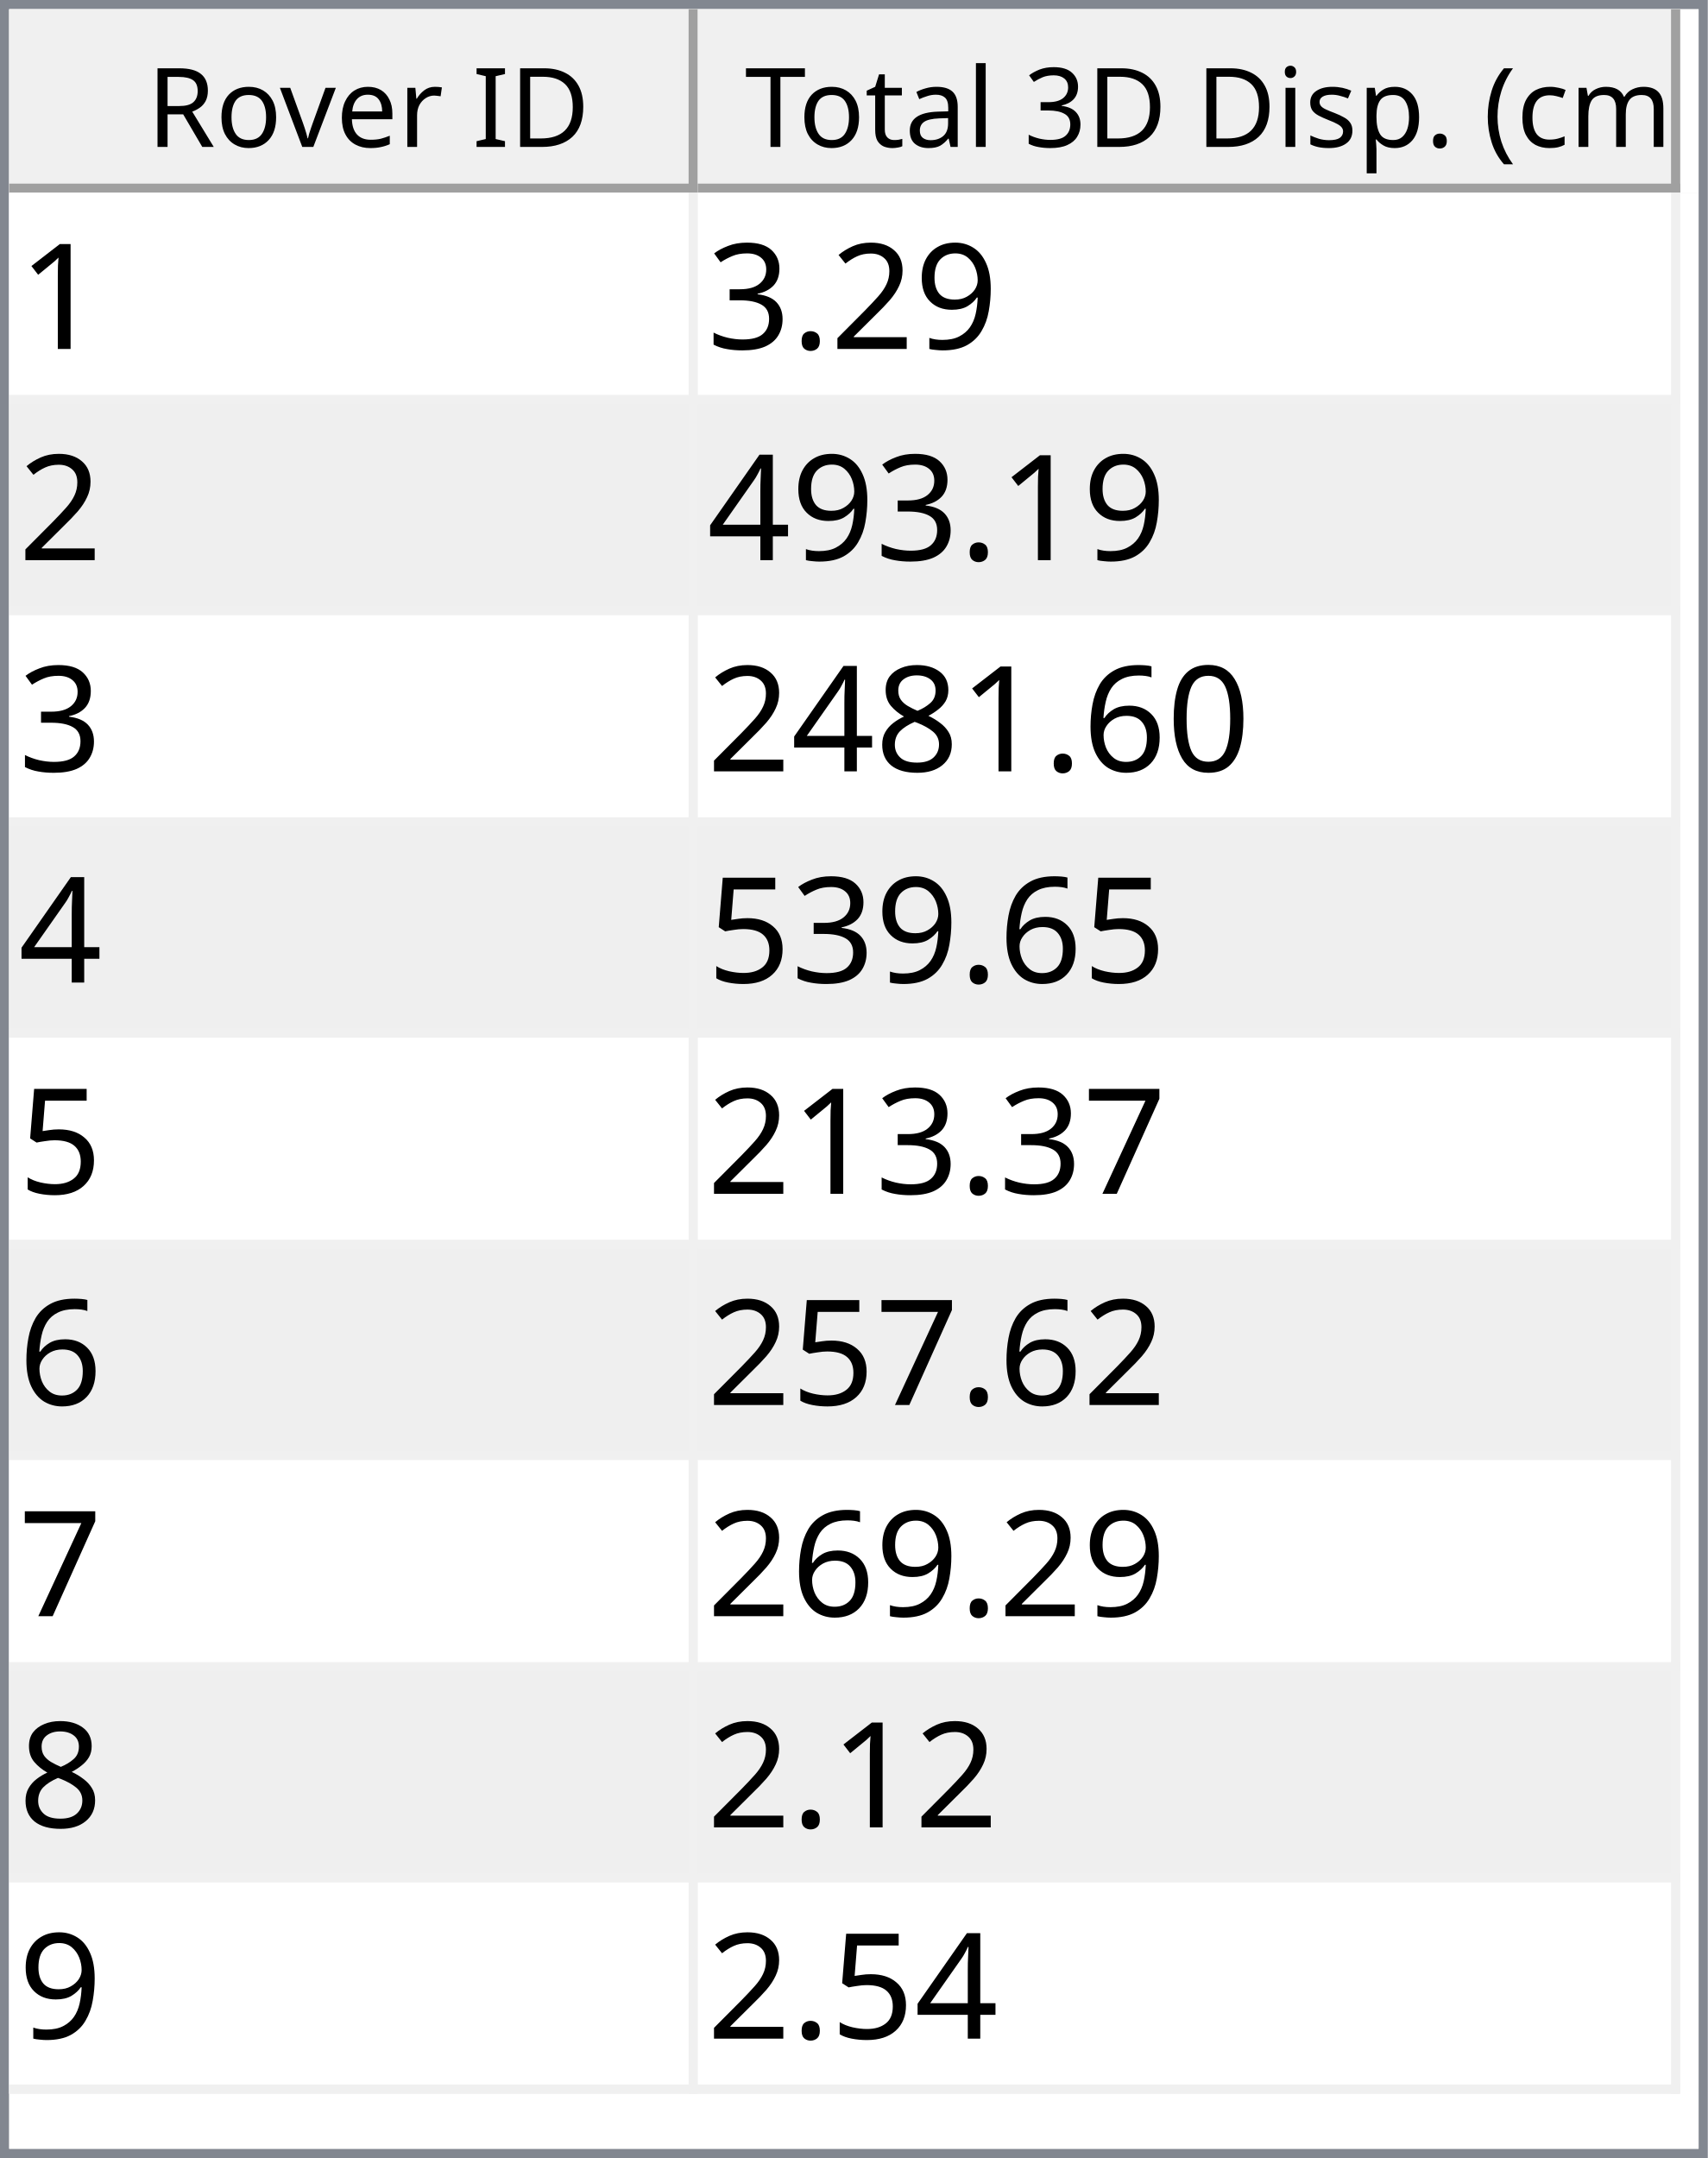
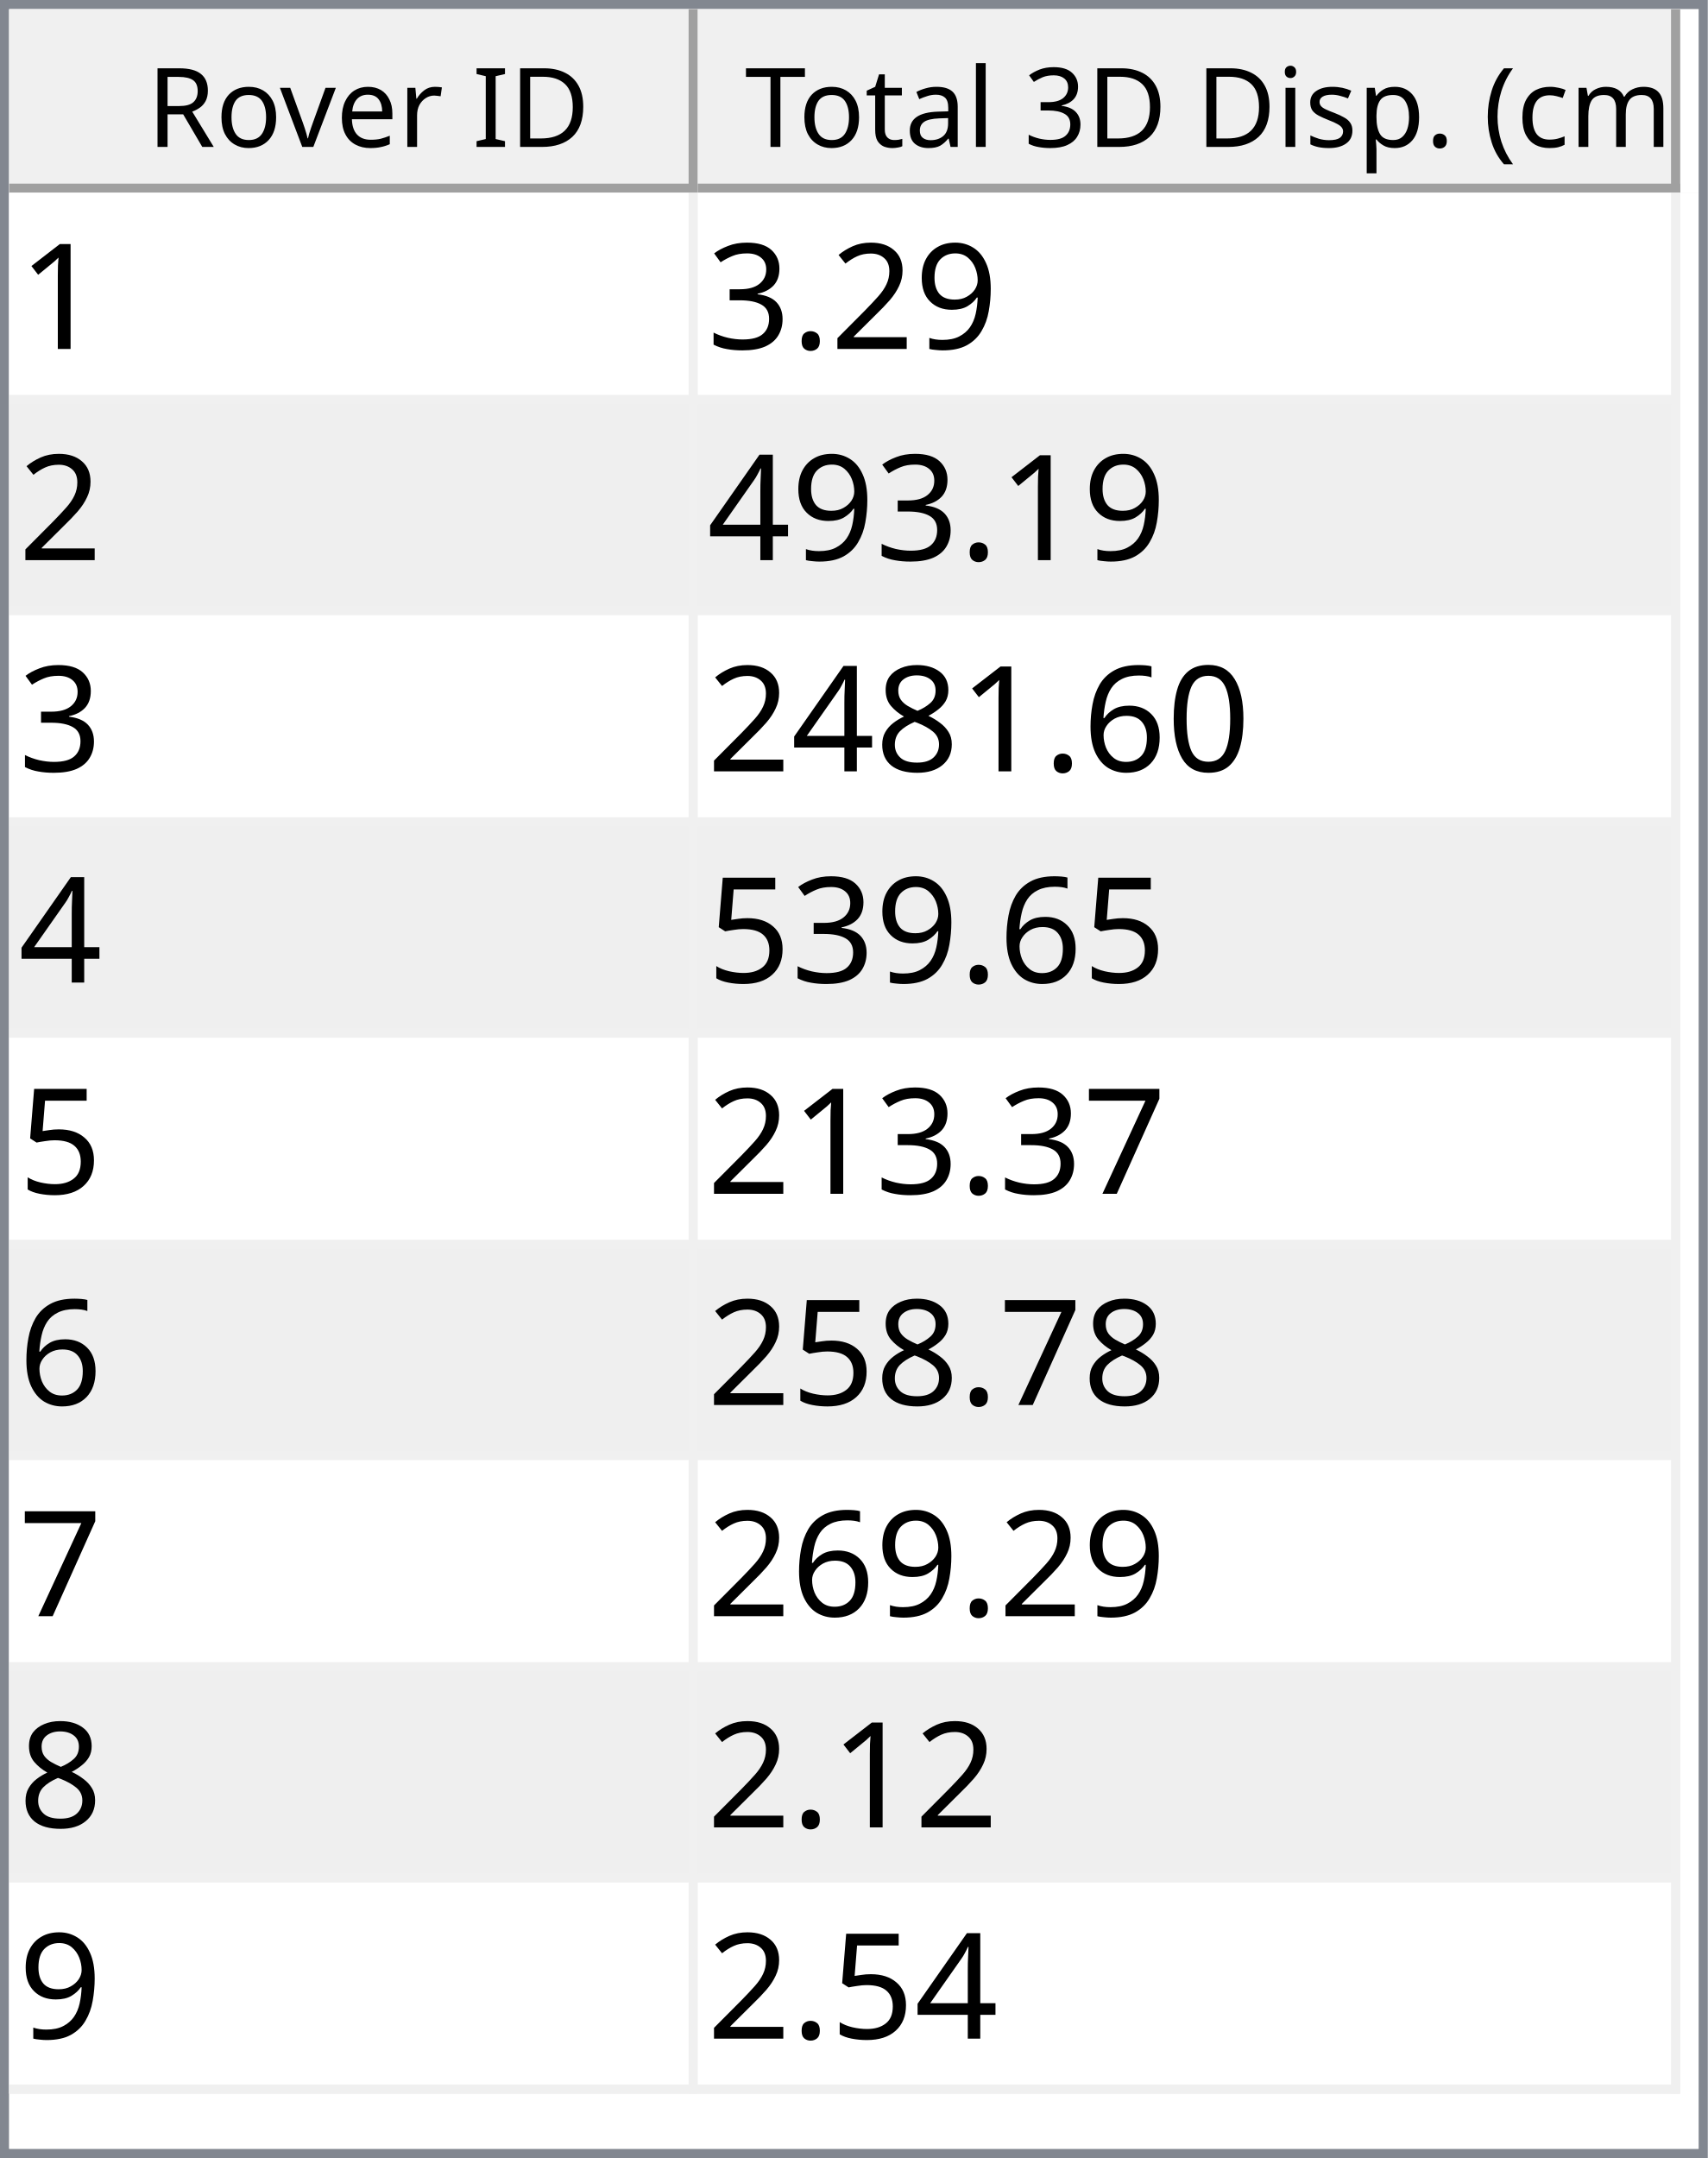
<svg xmlns="http://www.w3.org/2000/svg" style="fill-opacity:1; color-rendering:auto; color-interpolation:auto; text-rendering:auto; stroke:black; stroke-linecap:square; stroke-miterlimit:10; shape-rendering:auto; stroke-opacity:1; fill:black; stroke-dasharray:none; font-weight:normal; stroke-width:1; font-family:'Dialog'; font-style:normal; stroke-linejoin:miter; font-size:12px; stroke-dashoffset:0; image-rendering:auto;" width="186" height="235">
  <defs id="genericDefs" />
  <g>
    <defs id="defs1">
      <clipPath clipPathUnits="userSpaceOnUse" id="clipPath1">
        <path d="M0 0 L186 0 L186 235 L0 235 L0 0 Z" />
      </clipPath>
      <clipPath clipPathUnits="userSpaceOnUse" id="clipPath2">
        <path d="M0 0 L0 235 L186 235 L186 0 Z" />
      </clipPath>
      <clipPath clipPathUnits="userSpaceOnUse" id="clipPath3">
        <path d="M0 0 L0 20 L184 20 L184 0 Z" />
      </clipPath>
      <clipPath clipPathUnits="userSpaceOnUse" id="clipPath4">
        <path d="M0 0 L0 20 L75 20 L75 0 Z" />
      </clipPath>
      <clipPath clipPathUnits="userSpaceOnUse" id="clipPath5">
        <path d="M1 1 L1 19 L74 19 L74 1 Z" />
      </clipPath>
      <clipPath clipPathUnits="userSpaceOnUse" id="clipPath6">
        <path d="M0 0 L0 18 L73 18 L73 0 Z" />
      </clipPath>
      <clipPath clipPathUnits="userSpaceOnUse" id="clipPath7">
        <path d="M-0.5 -0.5 L-0.5 19.5 L74.5 19.5 L74.5 -0.5 Z" />
      </clipPath>
      <clipPath clipPathUnits="userSpaceOnUse" id="clipPath8">
        <path d="M0 0 L0 20 L107 20 L107 0 Z" />
      </clipPath>
      <clipPath clipPathUnits="userSpaceOnUse" id="clipPath9">
        <path d="M1 1 L1 19 L106 19 L106 1 Z" />
      </clipPath>
      <clipPath clipPathUnits="userSpaceOnUse" id="clipPath10">
        <path d="M0 0 L0 18 L105 18 L105 0 Z" />
      </clipPath>
      <clipPath clipPathUnits="userSpaceOnUse" id="clipPath11">
        <path d="M-0.5 -0.5 L-0.5 19.5 L106.5 19.5 L106.5 -0.5 Z" />
      </clipPath>
      <clipPath clipPathUnits="userSpaceOnUse" id="clipPath12">
        <path d="M0 0 L0 213 L184 213 L184 0 Z" />
      </clipPath>
      <clipPath clipPathUnits="userSpaceOnUse" id="clipPath13">
        <path d="M0 0 L0 207 L182 207 L182 0 Z" />
      </clipPath>
      <clipPath clipPathUnits="userSpaceOnUse" id="clipPath14">
        <path d="M-0.5 -0.5 L-0.5 206.5 L181.5 206.5 L181.5 -0.5 Z" />
      </clipPath>
      <clipPath clipPathUnits="userSpaceOnUse" id="clipPath15">
        <path d="M0 0 L0 22 L74 22 L74 0 Z" />
      </clipPath>
      <clipPath clipPathUnits="userSpaceOnUse" id="clipPath16">
        <path d="M0 0 L0 22 L106 22 L106 0 Z" />
      </clipPath>
      <font horiz-adv-x="64.551" id="font1">
        <font-face ascent="107.91" descent="25.098" units-per-em="100" style="font-style:normal; font-family:Segoe UI; font-weight:normal;" />
        <missing-glyph horiz-adv-x="64.551" d="M8.109 0 L8.109 68.266 L56.453 68.266 L56.453 0 L8.109 0 ZM15.328 7.234 L49.219 7.234 L49.219 61.031 L15.328 61.031 L15.328 7.234 Z" />
        <glyph unicode="D" horiz-adv-x="70.117" d="M9.188 0 L9.188 70.016 L28.516 70.016 Q65.531 70.016 65.531 35.891 Q65.531 19.672 55.25 9.836 Q44.969 0 27.734 0 L9.188 0 ZM17.391 62.594 L17.391 7.422 L27.828 7.422 Q41.609 7.422 49.273 14.797 Q56.938 22.172 56.938 35.688 Q56.938 62.594 28.328 62.594 L17.391 62.594 Z" />
        <glyph unicode="I" horiz-adv-x="26.611" d="M17.391 0 L9.188 0 L9.188 70.016 L17.391 70.016 L17.391 0 Z" />
        <glyph unicode=" " horiz-adv-x="27.393" d="" />
        <glyph unicode="r" horiz-adv-x="34.766" d="M34.188 41.891 Q32.078 43.5 28.125 43.5 Q23 43.5 19.555 38.672 Q16.109 33.844 16.109 25.484 L16.109 0 L8.109 0 L8.109 50 L16.109 50 L16.109 39.703 L16.312 39.703 Q18.016 44.969 21.531 47.922 Q25.047 50.875 29.391 50.875 Q32.516 50.875 34.188 50.203 L34.188 41.891 Z" />
        <glyph unicode="e" horiz-adv-x="52.295" d="M48.297 23 L12.984 23 Q13.188 14.656 17.484 10.109 Q21.781 5.562 29.297 5.562 Q37.75 5.562 44.828 11.141 L44.828 3.609 Q38.234 -1.172 27.391 -1.172 Q16.797 -1.172 10.742 5.641 Q4.688 12.453 4.688 24.812 Q4.688 36.469 11.305 43.82 Q17.922 51.172 27.734 51.172 Q37.547 51.172 42.922 44.828 Q48.297 38.484 48.297 27.203 L48.297 23 ZM40.094 29.781 Q40.047 36.719 36.75 40.578 Q33.453 44.438 27.594 44.438 Q21.922 44.438 17.969 40.383 Q14.016 36.328 13.094 29.781 L40.094 29.781 Z" />
        <glyph unicode="v" horiz-adv-x="47.9" d="M47.406 50 L27.484 0 L19.625 0 L0.688 50 L9.469 50 L22.172 13.672 Q23.578 9.672 23.922 6.688 L24.125 6.688 Q24.609 10.453 25.688 13.484 L38.969 50 L47.406 50 Z" />
        <glyph unicode="o" horiz-adv-x="58.594" d="M29 -1.172 Q17.922 -1.172 11.305 5.836 Q4.688 12.844 4.688 24.422 Q4.688 37.016 11.57 44.094 Q18.453 51.172 30.172 51.172 Q41.359 51.172 47.633 44.289 Q53.906 37.406 53.906 25.203 Q53.906 13.234 47.141 6.031 Q40.375 -1.172 29 -1.172 ZM29.594 44.438 Q21.875 44.438 17.383 39.188 Q12.891 33.938 12.891 24.703 Q12.891 15.828 17.43 10.695 Q21.969 5.562 29.594 5.562 Q37.359 5.562 41.531 10.594 Q45.703 15.625 45.703 24.906 Q45.703 34.281 41.531 39.359 Q37.359 44.438 29.594 44.438 Z" />
        <glyph unicode="R" horiz-adv-x="59.814" d="M59.375 0 L49.609 0 L37.891 19.625 Q36.281 22.359 34.766 24.289 Q33.25 26.219 31.664 27.438 Q30.078 28.656 28.25 29.219 Q26.422 29.781 24.125 29.781 L17.391 29.781 L17.391 0 L9.188 0 L9.188 70.016 L30.078 70.016 Q34.672 70.016 38.555 68.867 Q42.438 67.719 45.289 65.375 Q48.141 63.031 49.758 59.547 Q51.375 56.062 51.375 51.375 Q51.375 47.703 50.273 44.656 Q49.172 41.609 47.148 39.211 Q45.125 36.812 42.266 35.133 Q39.406 33.453 35.844 32.516 L35.844 32.328 Q37.594 31.547 38.891 30.547 Q40.188 29.547 41.359 28.18 Q42.531 26.812 43.68 25.078 Q44.828 23.344 46.234 21.047 L59.375 0 ZM17.391 62.594 L17.391 37.203 L28.516 37.203 Q31.594 37.203 34.203 38.133 Q36.812 39.062 38.719 40.797 Q40.625 42.531 41.703 45.047 Q42.781 47.562 42.781 50.688 Q42.781 56.297 39.141 59.445 Q35.5 62.594 28.609 62.594 L17.391 62.594 Z" />
        <glyph unicode=")" horiz-adv-x="30.176" d="M8.297 -15.922 L1.172 -15.922 Q16.406 2.344 16.406 26.812 Q16.406 51.469 1.078 70.016 L8.297 70.016 Q23.531 52.156 23.531 26.703 Q23.531 1.375 8.297 -15.922 Z" />
        <glyph unicode="m" horiz-adv-x="86.133" d="M79.109 0 L71.094 0 L71.094 28.719 Q71.094 37.016 68.531 40.727 Q65.969 44.438 59.906 44.438 Q54.781 44.438 51.195 39.75 Q47.609 35.062 47.609 28.516 L47.609 0 L39.594 0 L39.594 29.688 Q39.594 44.438 28.219 44.438 Q22.953 44.438 19.531 40.016 Q16.109 35.594 16.109 28.516 L16.109 0 L8.109 0 L8.109 50 L16.109 50 L16.109 42.094 L16.312 42.094 Q21.625 51.172 31.844 51.172 Q36.969 51.172 40.773 48.312 Q44.578 45.453 46 40.828 Q51.562 51.172 62.594 51.172 Q79.109 51.172 79.109 30.812 L79.109 0 Z" />
        <glyph unicode="c" horiz-adv-x="46.191" d="M42.188 2.297 Q36.422 -1.172 28.516 -1.172 Q17.828 -1.172 11.258 5.789 Q4.688 12.75 4.688 23.828 Q4.688 36.188 11.766 43.68 Q18.844 51.172 30.672 51.172 Q37.25 51.172 42.281 48.734 L42.281 40.531 Q36.719 44.438 30.375 44.438 Q22.703 44.438 17.797 38.945 Q12.891 33.453 12.891 24.516 Q12.891 15.719 17.508 10.641 Q22.125 5.562 29.891 5.562 Q36.422 5.562 42.188 9.906 L42.188 2.297 Z" />
        <glyph unicode="(" horiz-adv-x="30.176" d="M29.109 -15.922 L21.969 -15.922 Q6.844 1.375 6.844 26.703 Q6.844 52.156 21.969 70.016 L29.203 70.016 Q13.875 51.469 13.875 26.812 Q13.875 2.344 29.109 -15.922 Z" />
        <glyph unicode="." horiz-adv-x="21.68" d="M10.891 -1.078 Q8.641 -1.078 7.055 0.539 Q5.469 2.156 5.469 4.391 Q5.469 6.641 7.055 8.273 Q8.641 9.906 10.891 9.906 Q13.188 9.906 14.797 8.273 Q16.406 6.641 16.406 4.391 Q16.406 2.156 14.797 0.539 Q13.188 -1.078 10.891 -1.078 Z" />
        <glyph unicode="p" horiz-adv-x="58.789" d="M16.312 7.234 L16.109 7.234 L16.109 -23 L8.109 -23 L8.109 50 L16.109 50 L16.109 41.219 L16.312 41.219 Q22.219 51.172 33.594 51.172 Q43.266 51.172 48.688 44.461 Q54.109 37.75 54.109 26.469 Q54.109 13.922 48 6.375 Q41.891 -1.172 31.297 -1.172 Q21.578 -1.172 16.312 7.234 ZM16.109 27.391 L16.109 20.406 Q16.109 14.203 20.141 9.883 Q24.172 5.562 30.375 5.562 Q37.641 5.562 41.773 11.133 Q45.906 16.703 45.906 26.609 Q45.906 34.969 42.047 39.703 Q38.188 44.438 31.594 44.438 Q24.609 44.438 20.359 39.578 Q16.109 34.719 16.109 27.391 Z" />
        <glyph unicode="s" horiz-adv-x="42.432" d="M5.078 1.812 L5.078 10.406 Q11.625 5.562 19.484 5.562 Q30.031 5.562 30.031 12.594 Q30.031 14.594 29.125 15.992 Q28.219 17.391 26.68 18.461 Q25.141 19.531 23.07 20.383 Q21 21.234 18.609 22.172 Q15.281 23.484 12.766 24.828 Q10.25 26.172 8.57 27.859 Q6.891 29.547 6.031 31.695 Q5.172 33.844 5.172 36.719 Q5.172 40.234 6.789 42.945 Q8.406 45.656 11.086 47.484 Q13.766 49.312 17.211 50.242 Q20.656 51.172 24.312 51.172 Q30.812 51.172 35.938 48.922 L35.938 40.828 Q30.422 44.438 23.25 44.438 Q21 44.438 19.195 43.922 Q17.391 43.406 16.094 42.477 Q14.797 41.547 14.086 40.258 Q13.375 38.969 13.375 37.406 Q13.375 35.453 14.086 34.133 Q14.797 32.812 16.164 31.789 Q17.531 30.766 19.484 29.938 Q21.438 29.109 23.922 28.125 Q27.25 26.859 29.883 25.516 Q32.516 24.172 34.375 22.484 Q36.234 20.797 37.234 18.602 Q38.234 16.406 38.234 13.375 Q38.234 9.672 36.602 6.938 Q34.969 4.203 32.234 2.398 Q29.5 0.594 25.93 -0.289 Q22.359 -1.172 18.453 -1.172 Q10.75 -1.172 5.078 1.812 Z" />
        <glyph unicode="i" horiz-adv-x="24.219" d="M12.203 62.703 Q10.062 62.703 8.547 64.164 Q7.031 65.625 7.031 67.875 Q7.031 70.125 8.547 71.609 Q10.062 73.094 12.203 73.094 Q14.406 73.094 15.945 71.609 Q17.484 70.125 17.484 67.875 Q17.484 65.719 15.945 64.211 Q14.406 62.703 12.203 62.703 ZM16.109 0 L8.109 0 L8.109 50 L16.109 50 L16.109 0 Z" />
        <glyph unicode="3" horiz-adv-x="53.906" d="M46.531 19.828 Q46.531 15.094 44.75 11.211 Q42.969 7.328 39.719 4.57 Q36.469 1.812 31.93 0.297 Q27.391 -1.219 21.922 -1.219 Q11.922 -1.219 6 2.594 L6 11.188 Q13.094 5.609 22.219 5.609 Q25.875 5.609 28.828 6.539 Q31.781 7.469 33.906 9.227 Q36.031 10.984 37.18 13.477 Q38.328 15.969 38.328 19.094 Q38.328 32.812 18.797 32.812 L12.984 32.812 L12.984 39.594 L18.5 39.594 Q35.797 39.594 35.797 52.484 Q35.797 64.406 22.609 64.406 Q15.188 64.406 8.688 59.422 L8.688 67.188 Q15.375 71.188 24.609 71.188 Q29 71.188 32.57 69.969 Q36.141 68.75 38.68 66.555 Q41.219 64.359 42.609 61.281 Q44 58.203 44 54.5 Q44 40.672 30.031 36.719 L30.031 36.531 Q33.594 36.141 36.625 34.797 Q39.656 33.453 41.852 31.305 Q44.047 29.156 45.289 26.25 Q46.531 23.344 46.531 19.828 Z" />
        <glyph unicode="l" horiz-adv-x="24.219" d="M16.109 0 L8.109 0 L8.109 74.031 L16.109 74.031 L16.109 0 Z" />
        <glyph unicode="a" horiz-adv-x="50.879" d="M43.891 0 L35.891 0 L35.891 7.812 L35.688 7.812 Q30.469 -1.172 20.312 -1.172 Q12.844 -1.172 8.617 2.781 Q4.391 6.734 4.391 13.281 Q4.391 27.297 20.906 29.594 L35.891 31.688 Q35.891 44.438 25.594 44.438 Q16.547 44.438 9.281 38.281 L9.281 46.484 Q16.656 51.172 26.266 51.172 Q43.891 51.172 43.891 32.516 L43.891 0 ZM35.891 25.297 L23.828 23.641 Q18.266 22.859 15.43 20.875 Q12.594 18.891 12.594 13.875 Q12.594 10.203 15.211 7.883 Q17.828 5.562 22.172 5.562 Q28.125 5.562 32.008 9.742 Q35.891 13.922 35.891 20.312 L35.891 25.297 Z" />
        <glyph unicode="t" horiz-adv-x="33.887" d="M31.297 0.484 Q28.469 -1.078 23.828 -1.078 Q10.688 -1.078 10.688 13.578 L10.688 43.172 L2.094 43.172 L2.094 50 L10.688 50 L10.688 62.203 L18.703 64.797 L18.703 50 L31.297 50 L31.297 43.172 L18.703 43.172 L18.703 14.984 Q18.703 9.969 20.414 7.82 Q22.125 5.672 26.078 5.672 Q29.109 5.672 31.297 7.328 L31.297 0.484 Z" />
        <glyph unicode="T" horiz-adv-x="52.393" d="M50.594 62.594 L30.375 62.594 L30.375 0 L22.172 0 L22.172 62.594 L2 62.594 L2 70.016 L50.594 70.016 L50.594 62.594 Z" />
      </font>
      <font horiz-adv-x="75.0" id="font2">
        <font-face ascent="100.537" descent="21.973" units-per-em="100" style="font-style:normal; font-family:sans-serif; font-weight:normal;" />
        <missing-glyph horiz-adv-x="75.0" d="M12.5 0 L12.5 62.5 L62.5 62.5 L62.5 0 L12.5 0 ZM14.062 1.562 L60.938 1.562 L60.938 60.938 L14.062 60.938 L14.062 1.562 Z" />
        <glyph unicode="1" horiz-adv-x="55.615" d="M37.25 0 L28.469 0 L28.469 56 Q25.297 52.984 20.141 49.953 Q14.984 46.922 10.891 45.406 L10.891 53.906 Q18.266 57.375 23.781 62.305 Q29.297 67.234 31.594 71.875 L37.25 71.875 L37.25 0 Z" />
        <glyph unicode="9" horiz-adv-x="55.615" d="M5.469 16.547 L13.922 17.328 Q14.984 11.375 18.016 8.688 Q21.047 6 25.781 6 Q29.828 6 32.883 7.859 Q35.938 9.719 37.891 12.82 Q39.844 15.922 41.164 21.195 Q42.484 26.469 42.484 31.938 Q42.484 32.516 42.438 33.688 Q39.797 29.5 35.234 26.883 Q30.672 24.266 25.344 24.266 Q16.453 24.266 10.305 30.711 Q4.156 37.156 4.156 47.703 Q4.156 58.594 10.578 65.234 Q17 71.875 26.656 71.875 Q33.641 71.875 39.43 68.117 Q45.219 64.359 48.219 57.398 Q51.219 50.438 51.219 37.25 Q51.219 23.531 48.242 15.406 Q45.266 7.281 39.383 3.031 Q33.5 -1.219 25.594 -1.219 Q17.188 -1.219 11.867 3.445 Q6.547 8.109 5.469 16.547 ZM41.453 48.141 Q41.453 55.719 37.43 60.156 Q33.406 64.594 27.734 64.594 Q21.875 64.594 17.531 59.812 Q13.188 55.031 13.188 47.406 Q13.188 40.578 17.312 36.305 Q21.438 32.031 27.484 32.031 Q33.594 32.031 37.523 36.305 Q41.453 40.578 41.453 48.141 Z" />
        <glyph unicode="2" horiz-adv-x="55.615" d="M50.344 8.453 L50.344 0 L3.031 0 Q2.938 3.172 4.047 6.109 Q5.859 10.938 9.836 15.625 Q13.812 20.312 21.344 26.469 Q33.016 36.031 37.117 41.625 Q41.219 47.219 41.219 52.203 Q41.219 57.422 37.477 61.008 Q33.734 64.594 27.734 64.594 Q21.391 64.594 17.578 60.789 Q13.766 56.984 13.719 50.25 L4.688 51.172 Q5.609 61.281 11.664 66.578 Q17.719 71.875 27.938 71.875 Q38.234 71.875 44.242 66.164 Q50.25 60.453 50.25 52 Q50.25 47.703 48.492 43.555 Q46.734 39.406 42.656 34.812 Q38.578 30.219 29.109 22.219 Q21.188 15.578 18.945 13.211 Q16.703 10.844 15.234 8.453 L50.344 8.453 Z" />
        <glyph unicode="." horiz-adv-x="27.783" d="M9.078 0 L9.078 10.016 L19.094 10.016 L19.094 0 L9.078 0 Z" />
        <glyph unicode="3" horiz-adv-x="55.615" d="M4.203 18.891 L12.984 20.062 Q14.5 12.594 18.141 9.297 Q21.781 6 27 6 Q33.203 6 37.477 10.297 Q41.75 14.594 41.75 20.953 Q41.75 27 37.797 30.93 Q33.844 34.859 27.734 34.859 Q25.25 34.859 21.531 33.891 L22.516 41.609 Q23.391 41.5 23.922 41.5 Q29.547 41.5 34.039 44.43 Q38.531 47.359 38.531 53.469 Q38.531 58.297 35.258 61.477 Q31.984 64.656 26.812 64.656 Q21.688 64.656 18.266 61.43 Q14.844 58.203 13.875 51.766 L5.078 53.328 Q6.688 62.156 12.398 67.016 Q18.109 71.875 26.609 71.875 Q32.469 71.875 37.398 69.359 Q42.328 66.844 44.945 62.5 Q47.562 58.156 47.562 53.266 Q47.562 48.641 45.07 44.828 Q42.578 41.016 37.703 38.766 Q44.047 37.312 47.562 32.695 Q51.078 28.078 51.078 21.141 Q51.078 11.766 44.242 5.25 Q37.406 -1.266 26.953 -1.266 Q17.531 -1.266 11.305 4.352 Q5.078 9.969 4.203 18.891 Z" />
        <glyph unicode="4" horiz-adv-x="55.615" d="M32.328 0 L32.328 17.141 L1.266 17.141 L1.266 25.203 L33.938 71.578 L41.109 71.578 L41.109 25.203 L50.781 25.203 L50.781 17.141 L41.109 17.141 L41.109 0 L32.328 0 ZM32.328 25.203 L32.328 57.469 L9.906 25.203 L32.328 25.203 Z" />
        <glyph unicode="0" horiz-adv-x="55.615" d="M4.156 35.297 Q4.156 48 6.766 55.742 Q9.375 63.484 14.523 67.68 Q19.672 71.875 27.484 71.875 Q33.25 71.875 37.594 69.555 Q41.938 67.234 44.773 62.867 Q47.609 58.5 49.219 52.227 Q50.828 45.953 50.828 35.297 Q50.828 22.703 48.242 14.969 Q45.656 7.234 40.508 3.008 Q35.359 -1.219 27.484 -1.219 Q17.141 -1.219 11.234 6.203 Q4.156 15.141 4.156 35.297 ZM13.188 35.297 Q13.188 17.672 17.312 11.836 Q21.438 6 27.484 6 Q33.547 6 37.672 11.859 Q41.797 17.719 41.797 35.297 Q41.797 52.984 37.672 58.789 Q33.547 64.594 27.391 64.594 Q21.344 64.594 17.719 59.469 Q13.188 52.938 13.188 35.297 Z" />
        <glyph unicode="6" horiz-adv-x="55.615" d="M49.75 54.047 L41.016 53.375 Q39.844 58.547 37.703 60.891 Q34.125 64.656 28.906 64.656 Q24.703 64.656 21.531 62.312 Q17.391 59.281 14.992 53.469 Q12.594 47.656 12.5 36.922 Q15.672 41.75 20.266 44.094 Q24.859 46.438 29.891 46.438 Q38.672 46.438 44.852 39.969 Q51.031 33.5 51.031 23.25 Q51.031 16.5 48.125 10.719 Q45.219 4.938 40.141 1.859 Q35.062 -1.219 28.609 -1.219 Q17.625 -1.219 10.695 6.859 Q3.766 14.938 3.766 33.5 Q3.766 54.25 11.422 63.672 Q18.109 71.875 29.438 71.875 Q37.891 71.875 43.289 67.141 Q48.688 62.406 49.75 54.047 ZM13.875 23.188 Q13.875 18.656 15.797 14.508 Q17.719 10.359 21.188 8.18 Q24.656 6 28.469 6 Q34.031 6 38.039 10.492 Q42.047 14.984 42.047 22.703 Q42.047 30.125 38.086 34.398 Q34.125 38.672 28.125 38.672 Q22.172 38.672 18.023 34.398 Q13.875 30.125 13.875 23.188 Z" />
        <glyph unicode="8" horiz-adv-x="55.615" d="M17.672 38.812 Q12.203 40.828 9.57 44.539 Q6.938 48.25 6.938 53.422 Q6.938 61.234 12.555 66.555 Q18.172 71.875 27.484 71.875 Q36.859 71.875 42.578 66.43 Q48.297 60.984 48.297 53.172 Q48.297 48.188 45.68 44.508 Q43.062 40.828 37.75 38.812 Q44.344 36.672 47.781 31.883 Q51.219 27.094 51.219 20.453 Q51.219 11.281 44.727 5.031 Q38.234 -1.219 27.641 -1.219 Q17.047 -1.219 10.547 5.055 Q4.047 11.328 4.047 20.703 Q4.047 27.688 7.594 32.398 Q11.141 37.109 17.672 38.812 ZM15.922 53.719 Q15.922 48.641 19.195 45.414 Q22.469 42.188 27.688 42.188 Q32.766 42.188 36.016 45.383 Q39.266 48.578 39.266 53.219 Q39.266 58.062 35.914 61.359 Q32.562 64.656 27.594 64.656 Q22.562 64.656 19.242 61.43 Q15.922 58.203 15.922 53.719 ZM13.094 20.656 Q13.094 16.891 14.875 13.375 Q16.656 9.859 20.172 7.93 Q23.688 6 27.734 6 Q34.031 6 38.133 10.055 Q42.234 14.109 42.234 20.359 Q42.234 26.703 38.016 30.859 Q33.797 35.016 27.438 35.016 Q21.234 35.016 17.164 30.914 Q13.094 26.812 13.094 20.656 Z" />
        <glyph unicode="5" horiz-adv-x="55.615" d="M4.156 18.75 L13.375 19.531 Q14.406 12.797 18.141 9.398 Q21.875 6 27.156 6 Q33.5 6 37.891 10.789 Q42.281 15.578 42.281 23.484 Q42.281 31 38.062 35.352 Q33.844 39.703 27 39.703 Q22.75 39.703 19.336 37.773 Q15.922 35.844 13.969 32.766 L5.719 33.844 L12.641 70.609 L48.25 70.609 L48.25 62.203 L19.672 62.203 L15.828 42.969 Q22.266 47.469 29.344 47.469 Q38.719 47.469 45.164 40.969 Q51.609 34.469 51.609 24.266 Q51.609 14.547 45.953 7.469 Q39.062 -1.219 27.156 -1.219 Q17.391 -1.219 11.211 4.25 Q5.031 9.719 4.156 18.75 Z" />
        <glyph unicode="7" horiz-adv-x="55.615" d="M4.734 62.203 L4.734 70.656 L51.078 70.656 L51.078 63.812 Q44.234 56.547 37.523 44.484 Q30.812 32.422 27.156 19.672 Q24.516 10.688 23.781 0 L14.75 0 Q14.891 8.453 18.062 20.414 Q21.234 32.375 27.172 43.484 Q33.109 54.594 39.797 62.203 L4.734 62.203 Z" />
      </font>
    </defs>
    <g style="fill:white; stroke:white;">
      <rect x="0" y="0" width="186" style="clip-path:url(#clipPath1); stroke:none;" height="235" />
    </g>
    <g style="fill:white; text-rendering:optimizeSpeed; color-rendering:optimizeSpeed; image-rendering:optimizeSpeed; shape-rendering:crispEdges; stroke:white; color-interpolation:sRGB;">
      <rect x="0" width="186" height="235" y="0" style="stroke:none;" />
      <path style="stroke:none;" d="M0 235 L186 235 L186 0 L0 0 Z" />
    </g>
    <g style="fill:rgb(240,240,240); font-family:'Segoe UI'; stroke:rgb(240,240,240);">
      <rect x="0" y="0" width="186" style="clip-path:url(#clipPath2); stroke:none;" height="235" />
    </g>
    <g style="fill:rgb(130,135,144); font-family:'Segoe UI'; stroke:rgb(130,135,144);">
      <path d="M0 0 L186 0 L186 235 L0 235 L0 0 ZM1 1 L185 1 L185 234 L1 234 L1 1 Z" style="fill-rule:evenodd; clip-path:url(#clipPath2); stroke:none;" />
    </g>
    <g style="fill:white; font-family:'Segoe UI'; stroke:white;" transform="translate(1,1)">
      <rect x="0" y="0" width="184" style="clip-path:url(#clipPath3); stroke:none;" height="20" />
    </g>
    <g style="fill:rgb(240,240,240); font-family:'Segoe UI'; stroke:rgb(240,240,240);" transform="translate(1,1)">
      <rect x="0" y="0" width="75" style="clip-path:url(#clipPath4); stroke:none;" height="20" />
    </g>
    <g style="font-family:'Segoe UI';" transform="translate(2,2)">
      <text x="14" xml:space="preserve" y="14" style="clip-path:url(#clipPath6); stroke:none;">Rover ID</text>
    </g>
    <g style="fill:rgb(160,160,160); font-family:'Segoe UI'; stroke:rgb(160,160,160); stroke-linejoin:bevel;" transform="translate(1.5,1.5)">
      <line x1="74" x2="74" y1="0" style="fill:none; clip-path:url(#clipPath7);" y2="19" />
    </g>
    <g style="fill:rgb(160,160,160); font-family:'Segoe UI'; stroke:rgb(160,160,160); stroke-linejoin:bevel;" transform="matrix(1,0,0,1,1,1) translate(0.5,0.5)">
      <line x1="0" x2="74" y1="19" style="fill:none; clip-path:url(#clipPath7);" y2="19" />
    </g>
    <g style="fill:rgb(240,240,240); font-family:'Segoe UI'; stroke:rgb(240,240,240);" transform="translate(76,1)">
      <rect x="0" y="0" width="107" style="clip-path:url(#clipPath8); stroke:none;" height="20" />
    </g>
    <g style="font-family:'Segoe UI';" transform="translate(77,2)">
      <text x="1" xml:space="preserve" y="14" style="clip-path:url(#clipPath10); stroke:none;"> Total 3D Disp. (cm)</text>
    </g>
    <g style="fill:rgb(160,160,160); font-family:'Segoe UI'; stroke:rgb(160,160,160); stroke-linejoin:bevel;" transform="translate(76.5,1.5)">
      <line x1="106" x2="106" y1="0" style="fill:none; clip-path:url(#clipPath11);" y2="19" />
    </g>
    <g style="fill:rgb(160,160,160); font-family:'Segoe UI'; stroke:rgb(160,160,160); stroke-linejoin:bevel;" transform="matrix(1,0,0,1,76,1) translate(0.5,0.5)">
      <line x1="0" x2="106" y1="19" style="fill:none; clip-path:url(#clipPath11);" y2="19" />
    </g>
    <g style="fill:white; font-family:'Segoe UI'; stroke:white;" transform="translate(1,21)">
      <rect x="0" y="0" width="184" style="clip-path:url(#clipPath12); stroke:none;" height="213" />
    </g>
    <g style="fill:rgb(240,240,240); font-size:16px; font-family:sans-serif; stroke:rgb(240,240,240);" transform="translate(1,21)">
      <rect x="0" y="0" width="182" style="clip-path:url(#clipPath13); stroke:none;" height="207" />
      <line transform="translate(0.5,0.5)" x1="0" x2="181" y1="22" style="clip-path:url(#clipPath14); fill:none; stroke-linejoin:bevel;" y2="22" />
    </g>
    <g transform="matrix(1,0,0,1,1,21) translate(0.5,0.5)" style="fill:rgb(240,240,240); font-size:16px; font-family:sans-serif; stroke:rgb(240,240,240); stroke-linejoin:bevel;">
      <line x1="0" x2="181" y1="45" style="fill:none; clip-path:url(#clipPath14);" y2="45" />
    </g>
    <g transform="matrix(1,0,0,1,1,21) translate(0.5,0.5)" style="fill:rgb(240,240,240); font-size:16px; font-family:sans-serif; stroke:rgb(240,240,240); stroke-linejoin:bevel;">
      <line x1="0" x2="181" y1="68" style="fill:none; clip-path:url(#clipPath14);" y2="68" />
    </g>
    <g transform="matrix(1,0,0,1,1,21) translate(0.5,0.5)" style="fill:rgb(240,240,240); font-size:16px; font-family:sans-serif; stroke:rgb(240,240,240); stroke-linejoin:bevel;">
      <line x1="0" x2="181" y1="91" style="fill:none; clip-path:url(#clipPath14);" y2="91" />
    </g>
    <g transform="matrix(1,0,0,1,1,21) translate(0.5,0.5)" style="fill:rgb(240,240,240); font-size:16px; font-family:sans-serif; stroke:rgb(240,240,240); stroke-linejoin:bevel;">
      <line x1="0" x2="181" y1="114" style="fill:none; clip-path:url(#clipPath14);" y2="114" />
    </g>
    <g transform="matrix(1,0,0,1,1,21) translate(0.5,0.5)" style="fill:rgb(240,240,240); font-size:16px; font-family:sans-serif; stroke:rgb(240,240,240); stroke-linejoin:bevel;">
      <line x1="0" x2="181" y1="137" style="fill:none; clip-path:url(#clipPath14);" y2="137" />
    </g>
    <g transform="matrix(1,0,0,1,1,21) translate(0.5,0.5)" style="fill:rgb(240,240,240); font-size:16px; font-family:sans-serif; stroke:rgb(240,240,240); stroke-linejoin:bevel;">
      <line x1="0" x2="181" y1="160" style="fill:none; clip-path:url(#clipPath14);" y2="160" />
    </g>
    <g transform="matrix(1,0,0,1,1,21) translate(0.5,0.5)" style="fill:rgb(240,240,240); font-size:16px; font-family:sans-serif; stroke:rgb(240,240,240); stroke-linejoin:bevel;">
      <line x1="0" x2="181" y1="183" style="fill:none; clip-path:url(#clipPath14);" y2="183" />
    </g>
    <g transform="matrix(1,0,0,1,1,21) translate(0.5,0.5)" style="fill:rgb(240,240,240); font-size:16px; font-family:sans-serif; stroke:rgb(240,240,240); stroke-linejoin:bevel;">
      <line x1="0" x2="181" y1="206" style="fill:none; clip-path:url(#clipPath14);" y2="206" />
    </g>
    <g transform="matrix(1,0,0,1,1,21) translate(0.5,0.5)" style="fill:rgb(240,240,240); font-size:16px; font-family:sans-serif; stroke:rgb(240,240,240); stroke-linejoin:bevel;">
      <line x1="74" x2="74" y1="0" style="fill:none; clip-path:url(#clipPath14);" y2="206" />
    </g>
    <g transform="matrix(1,0,0,1,1,21) translate(0.5,0.5)" style="fill:rgb(240,240,240); font-size:16px; font-family:sans-serif; stroke:rgb(240,240,240); stroke-linejoin:bevel;">
      <line x1="181" x2="181" y1="0" style="fill:none; clip-path:url(#clipPath14);" y2="206" />
    </g>
    <g style="fill:white; font-size:16px; font-family:sans-serif; stroke:white;" transform="matrix(1,0,0,1,1,21)">
      <rect x="0" y="0" width="74" style="clip-path:url(#clipPath15); stroke:none;" height="22" />
      <text x="1" y="17" style="fill:black; clip-path:url(#clipPath15); stroke:none;" xml:space="preserve">1</text>
    </g>
    <g style="fill:white; font-size:16px; font-family:sans-serif; stroke:white;" transform="matrix(1,0,0,1,1,21) translate(75,0)">
      <rect x="0" y="0" width="106" style="clip-path:url(#clipPath16); stroke:none;" height="22" />
      <text x="1" y="17" style="fill:black; clip-path:url(#clipPath16); stroke:none;" xml:space="preserve">3.29</text>
    </g>
    <g style="fill:rgb(239,239,239); font-size:16px; font-family:sans-serif; stroke:rgb(239,239,239);" transform="matrix(1,0,0,1,1,21) translate(0,23)">
      <rect x="0" y="0" width="74" style="clip-path:url(#clipPath15); stroke:none;" height="22" />
      <text x="1" y="17" style="fill:black; clip-path:url(#clipPath15); stroke:none;" xml:space="preserve">2</text>
    </g>
    <g style="fill:rgb(239,239,239); font-size:16px; font-family:sans-serif; stroke:rgb(239,239,239);" transform="matrix(1,0,0,1,1,21) translate(75,23)">
      <rect x="0" y="0" width="106" style="clip-path:url(#clipPath16); stroke:none;" height="22" />
      <text x="1" y="17" style="fill:black; clip-path:url(#clipPath16); stroke:none;" xml:space="preserve">493.19</text>
    </g>
    <g style="fill:white; font-size:16px; font-family:sans-serif; stroke:white;" transform="matrix(1,0,0,1,1,21) translate(0,46)">
      <rect x="0" y="0" width="74" style="clip-path:url(#clipPath15); stroke:none;" height="22" />
      <text x="1" y="17" style="fill:black; clip-path:url(#clipPath15); stroke:none;" xml:space="preserve">3</text>
    </g>
    <g style="fill:white; font-size:16px; font-family:sans-serif; stroke:white;" transform="matrix(1,0,0,1,1,21) translate(75,46)">
      <rect x="0" y="0" width="106" style="clip-path:url(#clipPath16); stroke:none;" height="22" />
      <text x="1" y="17" style="fill:black; clip-path:url(#clipPath16); stroke:none;" xml:space="preserve">2481.60</text>
    </g>
    <g style="fill:rgb(239,239,239); font-size:16px; font-family:sans-serif; stroke:rgb(239,239,239);" transform="matrix(1,0,0,1,1,21) translate(0,69)">
      <rect x="0" y="0" width="74" style="clip-path:url(#clipPath15); stroke:none;" height="22" />
      <text x="1" y="17" style="fill:black; clip-path:url(#clipPath15); stroke:none;" xml:space="preserve">4</text>
    </g>
    <g style="fill:rgb(239,239,239); font-size:16px; font-family:sans-serif; stroke:rgb(239,239,239);" transform="matrix(1,0,0,1,1,21) translate(75,69)">
      <rect x="0" y="0" width="106" style="clip-path:url(#clipPath16); stroke:none;" height="22" />
      <text x="1" y="17" style="fill:black; clip-path:url(#clipPath16); stroke:none;" xml:space="preserve">539.65</text>
    </g>
    <g style="fill:white; font-size:16px; font-family:sans-serif; stroke:white;" transform="matrix(1,0,0,1,1,21) translate(0,92)">
      <rect x="0" y="0" width="74" style="clip-path:url(#clipPath15); stroke:none;" height="22" />
      <text x="1" y="17" style="fill:black; clip-path:url(#clipPath15); stroke:none;" xml:space="preserve">5</text>
    </g>
    <g style="fill:white; font-size:16px; font-family:sans-serif; stroke:white;" transform="matrix(1,0,0,1,1,21) translate(75,92)">
      <rect x="0" y="0" width="106" style="clip-path:url(#clipPath16); stroke:none;" height="22" />
      <text x="1" y="17" style="fill:black; clip-path:url(#clipPath16); stroke:none;" xml:space="preserve">213.37</text>
    </g>
    <g style="fill:rgb(239,239,239); font-size:16px; font-family:sans-serif; stroke:rgb(239,239,239);" transform="matrix(1,0,0,1,1,21) translate(0,115)">
      <rect x="0" y="0" width="74" style="clip-path:url(#clipPath15); stroke:none;" height="22" />
      <text x="1" y="17" style="fill:black; clip-path:url(#clipPath15); stroke:none;" xml:space="preserve">6</text>
    </g>
    <g style="fill:rgb(239,239,239); font-size:16px; font-family:sans-serif; stroke:rgb(239,239,239);" transform="matrix(1,0,0,1,1,21) translate(75,115)">
      <rect x="0" y="0" width="106" style="clip-path:url(#clipPath16); stroke:none;" height="22" />
-       <text x="1" y="17" style="fill:black; clip-path:url(#clipPath16); stroke:none;" xml:space="preserve">257.62</text>
+       <text x="1" y="17" style="fill:black; clip-path:url(#clipPath16); stroke:none;" xml:space="preserve">258.78</text>
    </g>
    <g style="fill:white; font-size:16px; font-family:sans-serif; stroke:white;" transform="matrix(1,0,0,1,1,21) translate(0,138)">
      <rect x="0" y="0" width="74" style="clip-path:url(#clipPath15); stroke:none;" height="22" />
      <text x="1" y="17" style="fill:black; clip-path:url(#clipPath15); stroke:none;" xml:space="preserve">7</text>
    </g>
    <g style="fill:white; font-size:16px; font-family:sans-serif; stroke:white;" transform="matrix(1,0,0,1,1,21) translate(75,138)">
      <rect x="0" y="0" width="106" style="clip-path:url(#clipPath16); stroke:none;" height="22" />
      <text x="1" y="17" style="fill:black; clip-path:url(#clipPath16); stroke:none;" xml:space="preserve">269.29</text>
    </g>
    <g style="fill:rgb(239,239,239); font-size:16px; font-family:sans-serif; stroke:rgb(239,239,239);" transform="matrix(1,0,0,1,1,21) translate(0,161)">
      <rect x="0" y="0" width="74" style="clip-path:url(#clipPath15); stroke:none;" height="22" />
      <text x="1" y="17" style="fill:black; clip-path:url(#clipPath15); stroke:none;" xml:space="preserve">8</text>
    </g>
    <g style="fill:rgb(239,239,239); font-size:16px; font-family:sans-serif; stroke:rgb(239,239,239);" transform="matrix(1,0,0,1,1,21) translate(75,161)">
      <rect x="0" y="0" width="106" style="clip-path:url(#clipPath16); stroke:none;" height="22" />
      <text x="1" y="17" style="fill:black; clip-path:url(#clipPath16); stroke:none;" xml:space="preserve">2.12</text>
    </g>
    <g style="fill:white; font-size:16px; font-family:sans-serif; stroke:white;" transform="matrix(1,0,0,1,1,21) translate(0,184)">
      <rect x="0" y="0" width="74" style="clip-path:url(#clipPath15); stroke:none;" height="22" />
      <text x="1" y="17" style="fill:black; clip-path:url(#clipPath15); stroke:none;" xml:space="preserve">9</text>
    </g>
    <g style="fill:white; font-size:16px; font-family:sans-serif; stroke:white;" transform="matrix(1,0,0,1,1,21) translate(75,184)">
      <rect x="0" y="0" width="106" style="clip-path:url(#clipPath16); stroke:none;" height="22" />
      <text x="1" y="17" style="fill:black; clip-path:url(#clipPath16); stroke:none;" xml:space="preserve">2.54</text>
    </g>
  </g>
</svg>
